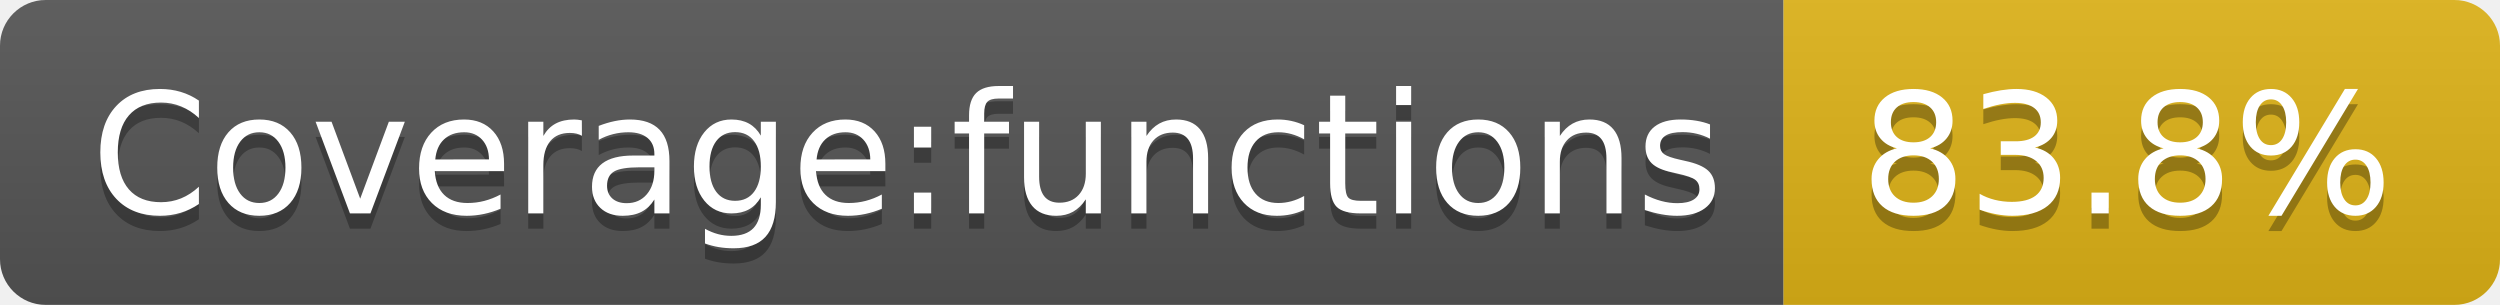
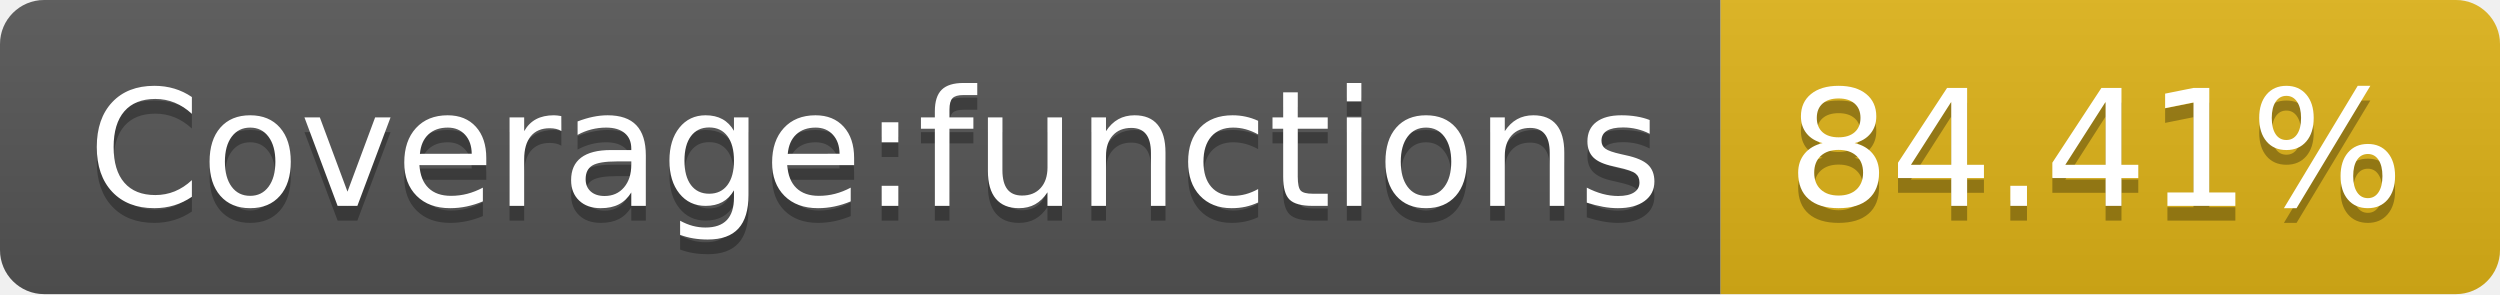
- <svg xmlns="http://www.w3.org/2000/svg" width="164" height="20" role="img" aria-label="Coverage:functions: 83.8%">
+ <svg xmlns="http://www.w3.org/2000/svg" width="170" height="20" role="img" aria-label="Coverage:functions: 84.41%">
  <linearGradient id="s" x2="0" y2="100%">
    <stop offset="0" stop-color="#bbb" stop-opacity=".1" />
    <stop offset="1" stop-opacity=".1" />
  </linearGradient>
  <clipPath id="r">
-     <rect width="164" height="20" rx="3" fill="#fff" />
+     <rect width="170" height="20" rx="3" fill="#fff" />
  </clipPath>
  <g clip-path="url(#r)">
    <rect width="117" height="20" fill="#555" />
-     <rect x="117" width="47" height="20" fill="#dfb317" />
-     <rect width="164" height="20" fill="url(#s)" />
+     <rect x="117" width="53" height="20" fill="#dfb317" />
+     <rect width="170" height="20" fill="url(#s)" />
  </g>
  <g fill="#fff" text-anchor="middle" font-family="Verdana,Geneva,DejaVu Sans,sans-serif" text-rendering="geometricPrecision" font-size="110">
    <text aria-hidden="true" x="595" y="150" fill="#010101" fill-opacity=".3" transform="scale(.1)" textLength="1070">Coverage:functions</text>
    <text x="595" y="140" transform="scale(.1)" fill="#fff" textLength="1070">Coverage:functions</text>
-     <text aria-hidden="true" x="1395" y="150" fill="#010101" fill-opacity=".3" transform="scale(.1)" textLength="370">83.8%</text>
-     <text x="1395" y="140" transform="scale(.1)" fill="#fff" textLength="370">83.8%</text>
+     <text aria-hidden="true" x="1425" y="150" fill="#010101" fill-opacity=".3" transform="scale(.1)" textLength="430">84.41%</text>
+     <text x="1425" y="140" transform="scale(.1)" fill="#fff" textLength="430">84.41%</text>
  </g>
</svg>
